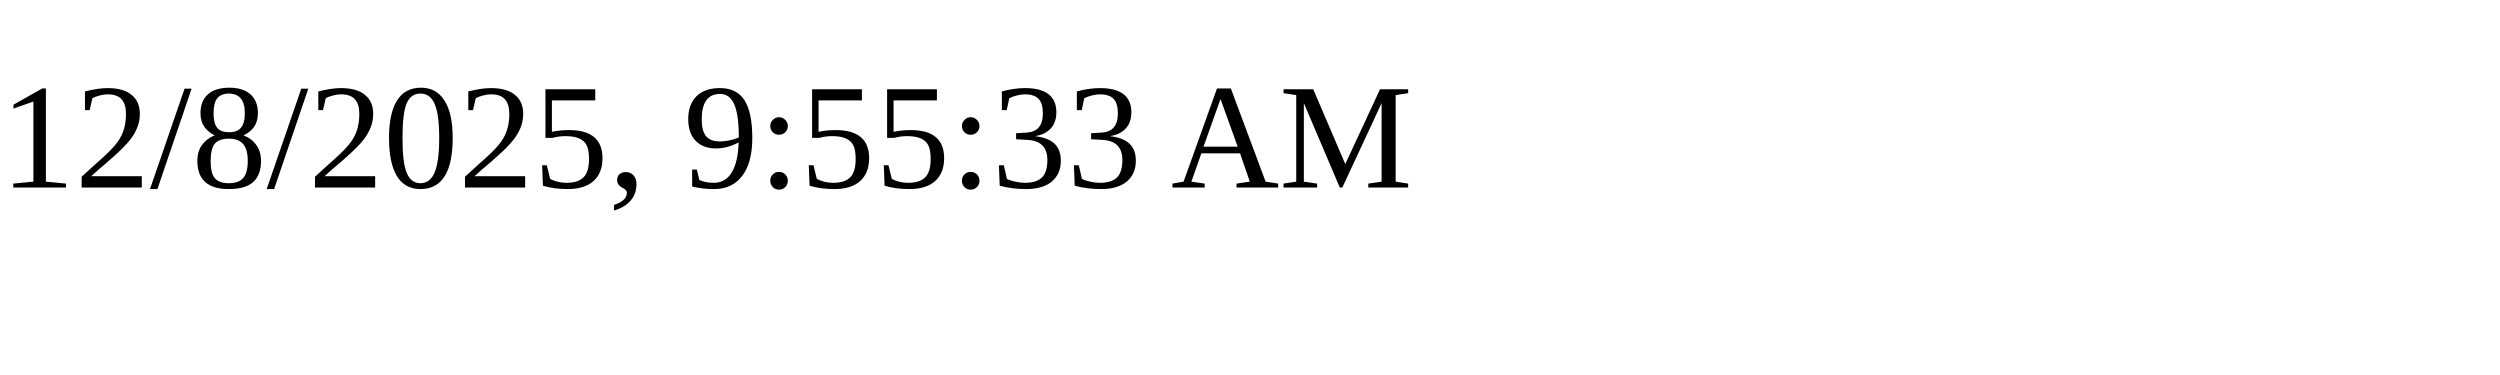
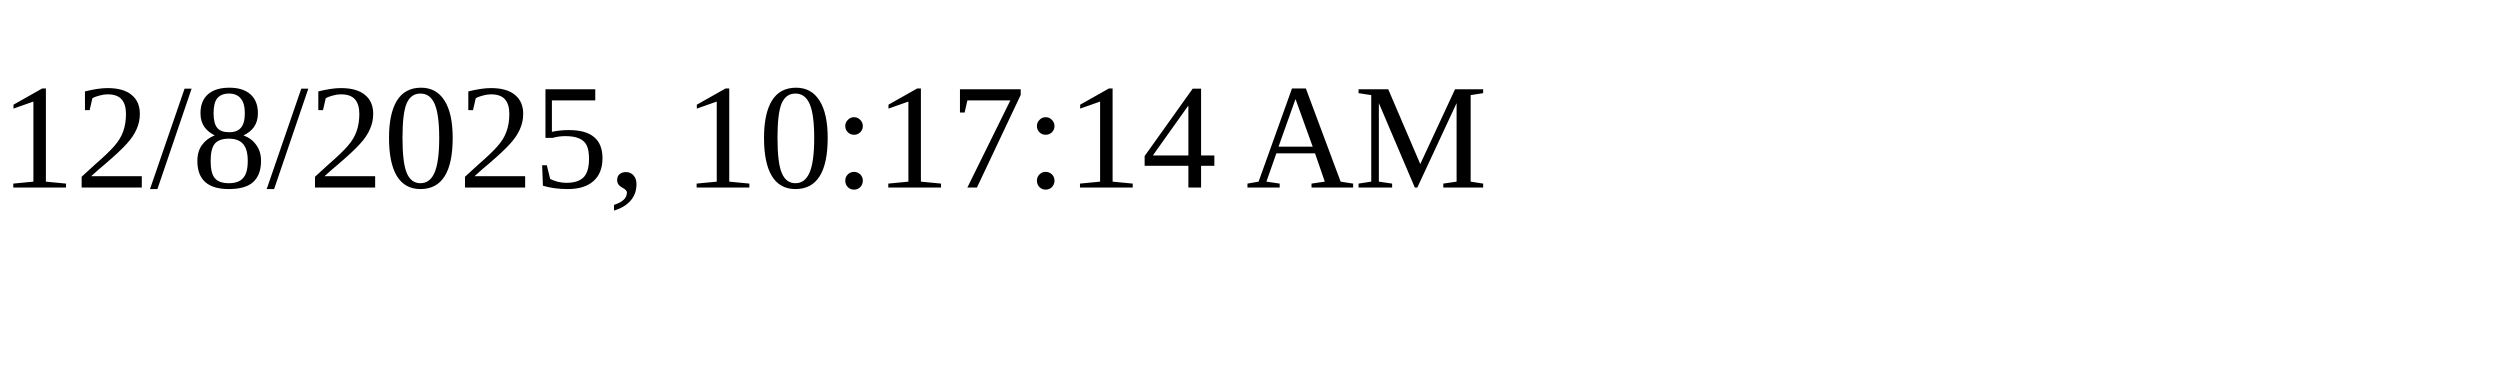
<svg xmlns="http://www.w3.org/2000/svg" height="30" width="200">
-   <text x="0" y="15">12/8/2025, 9:55:33 AM</text>
+   <text x="0" y="15">12/8/2025, 10:17:14 AM</text>
</svg>
